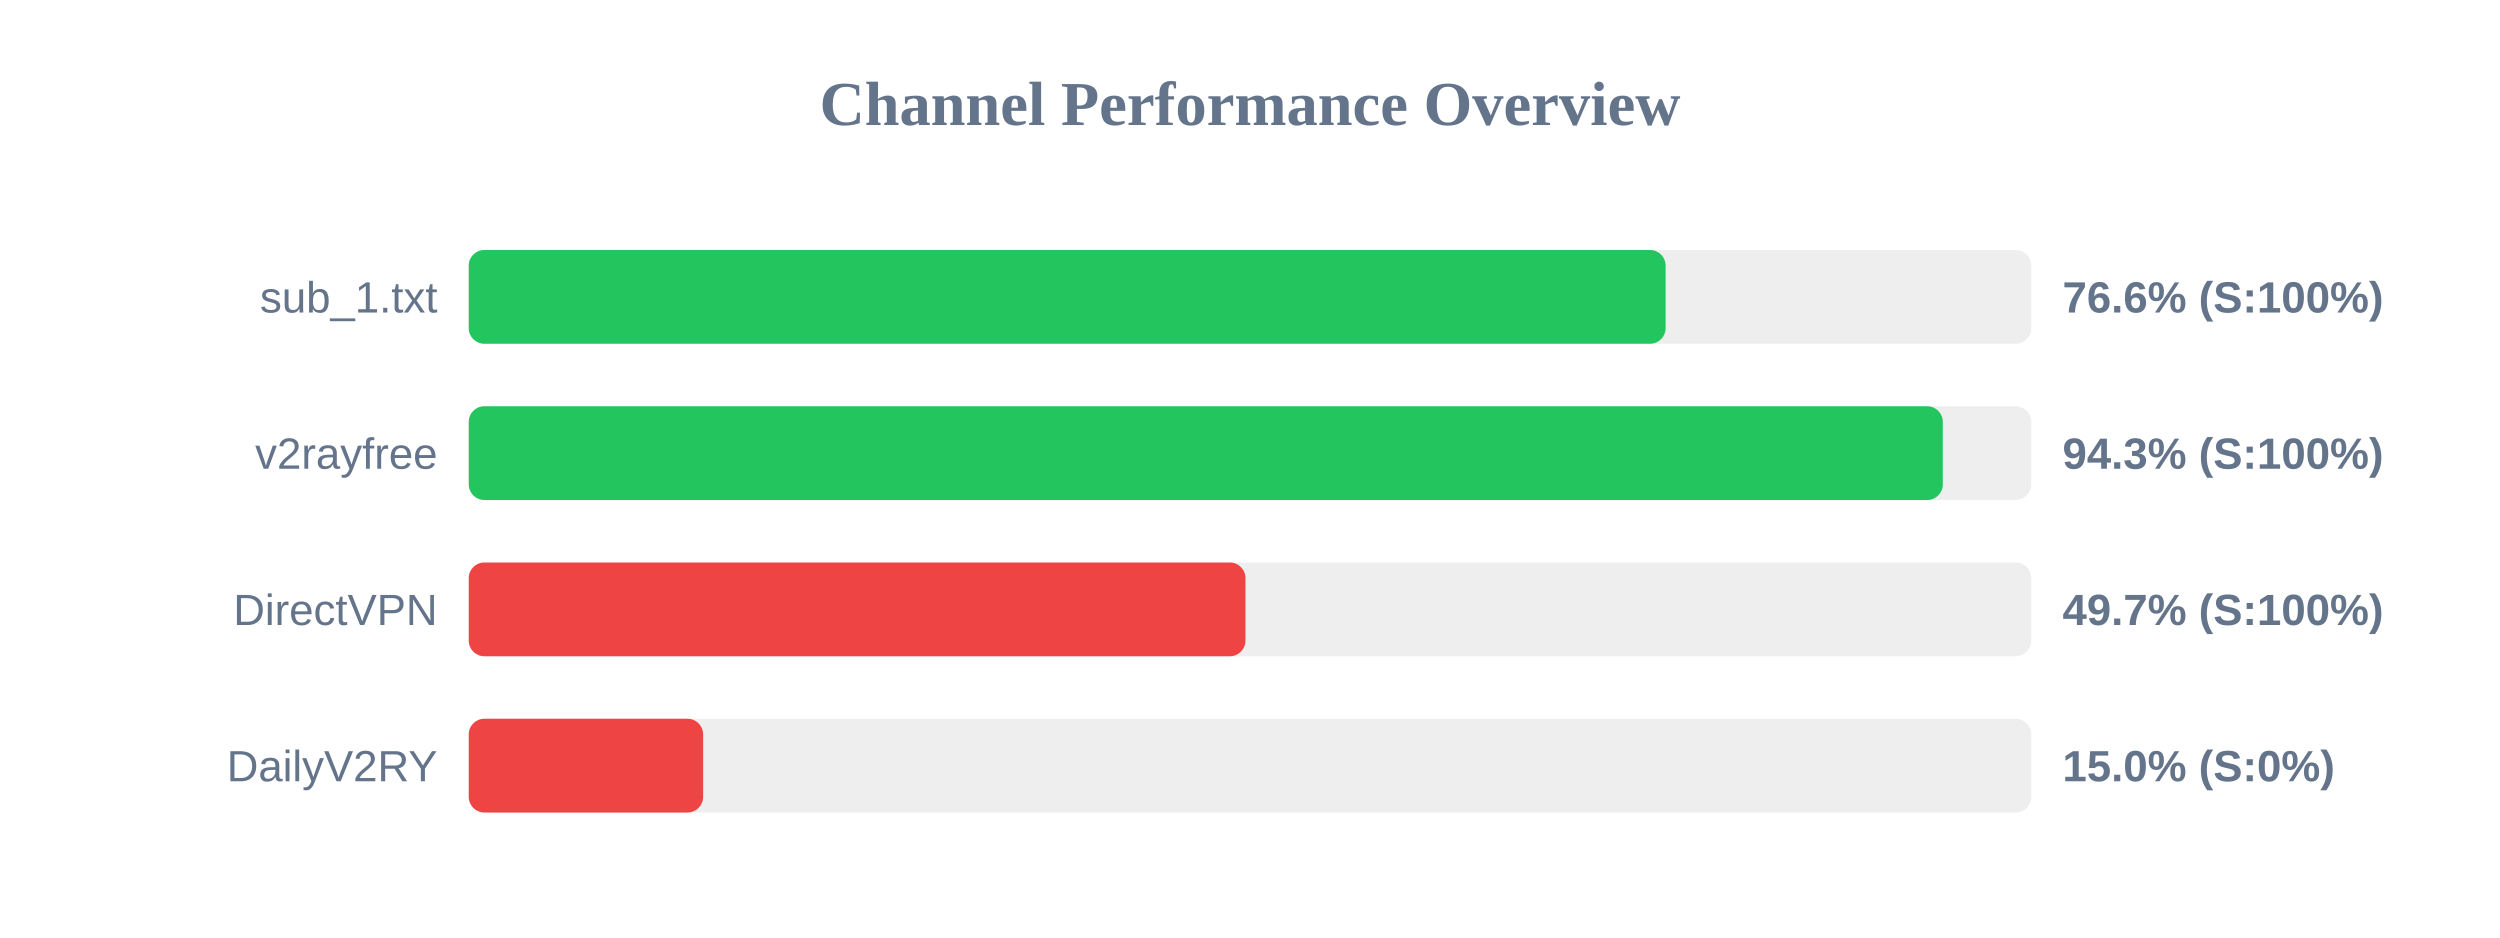
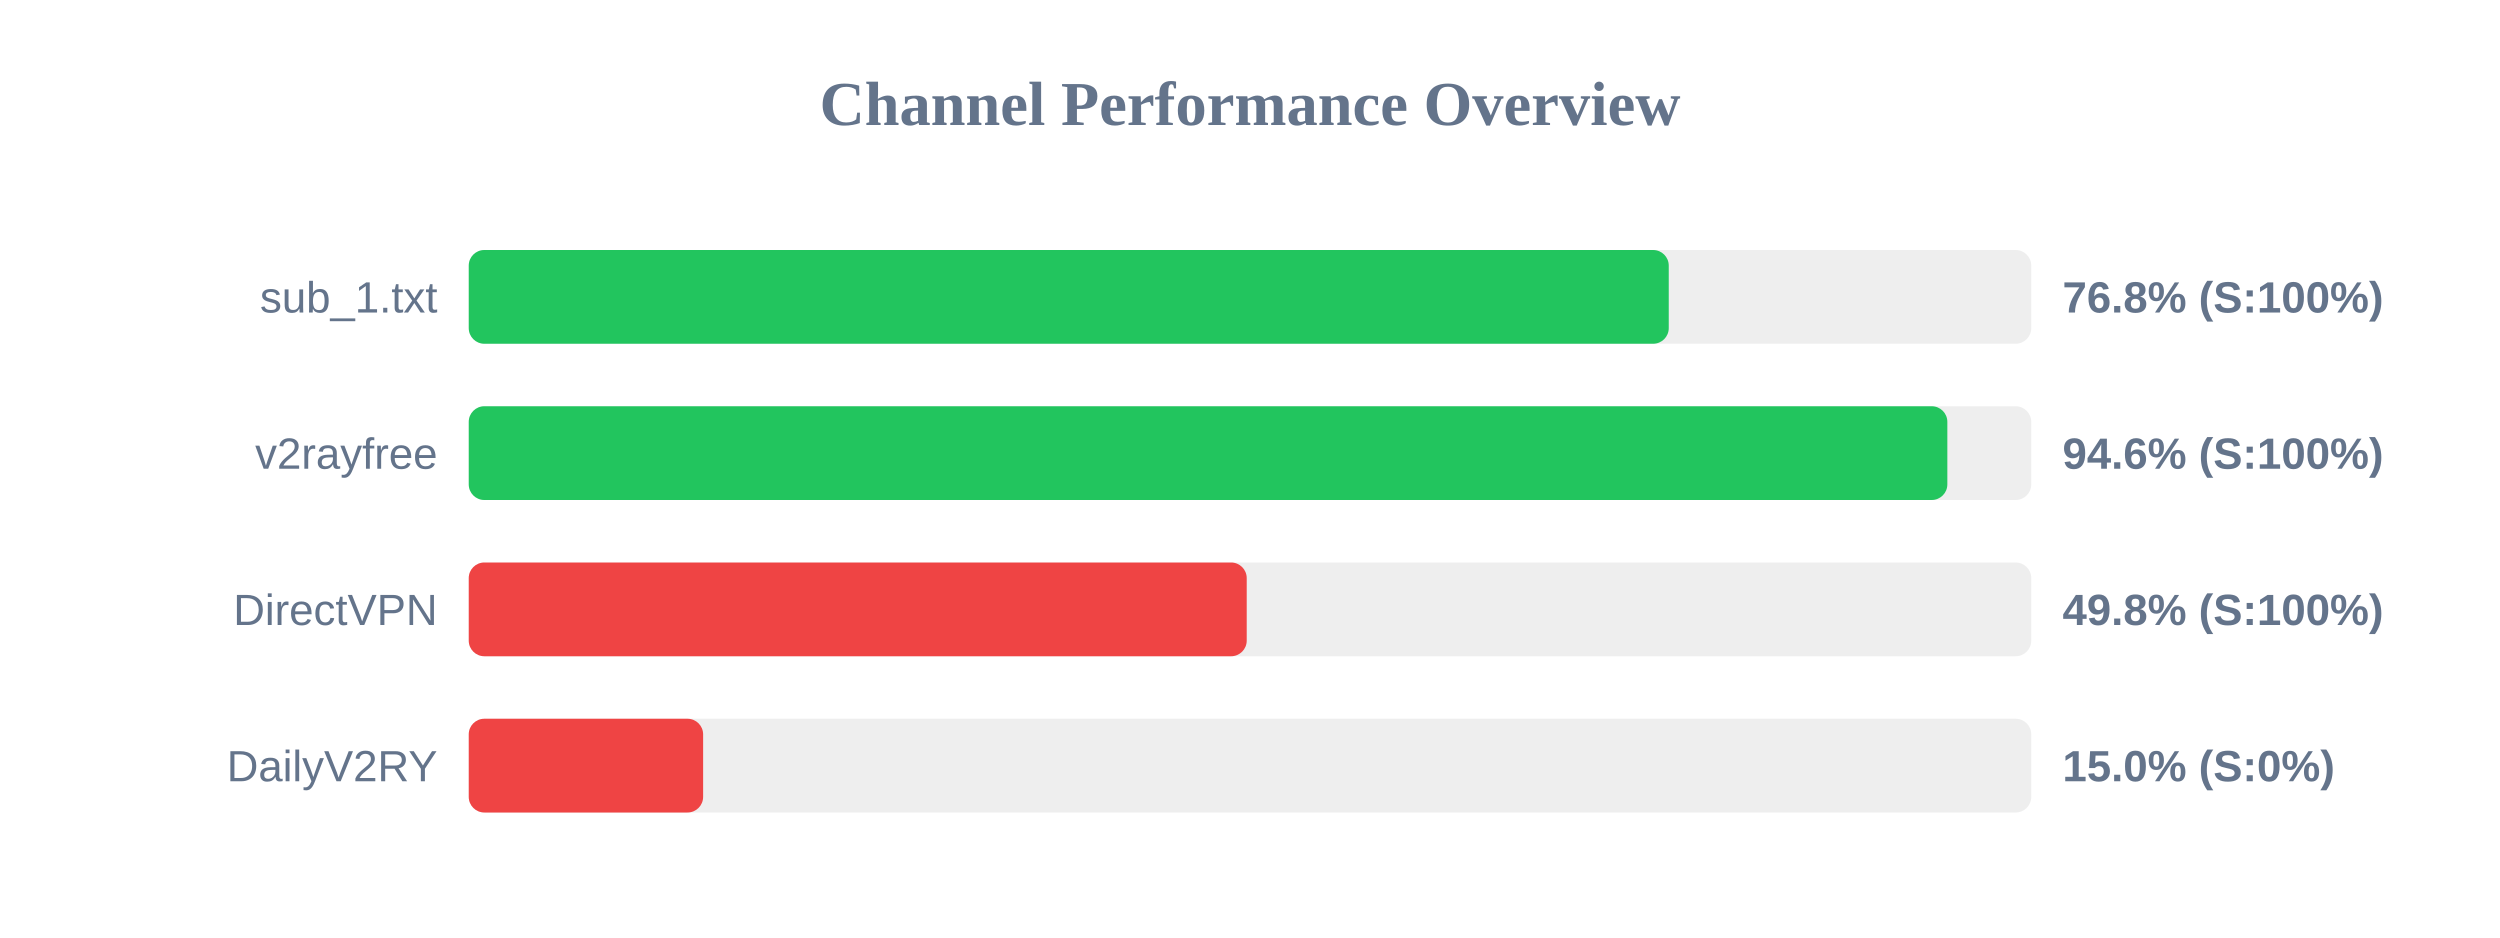
<svg xmlns="http://www.w3.org/2000/svg" width="800" height="300" version="1.1">
  <style>
        .row { font: 14px Arial; fill: #64748b; }
        .score { font: bold 14px Arial; fill: #64748b; }
    </style>
  <text x="400" y="40" text-anchor="middle" font-size="20px" font-weight="bold" fill="#64748b">Channel Performance Overview</text>
  <rect x="150" y="80" width="500" height="30" fill="#eee" rx="5" />
-   <rect x="150" y="80" width="383.0" height="30" fill="#22c55e" rx="5" />
+   <rect x="150" y="80" width="384.0" height="30" fill="#22c55e" rx="5" />
  <text x="140" y="100" text-anchor="end" class="row">sub_1.txt</text>
-   <text x="660" y="100" text-anchor="start" class="score">76.6% (S:100%)</text>
+   <text x="660" y="100" text-anchor="start" class="score">76.8% (S:100%)</text>
  <rect x="150" y="130" width="500" height="30" fill="#eee" rx="5" />
-   <rect x="150" y="130" width="471.7" height="30" fill="#22c55e" rx="5" />
+   <rect x="150" y="130" width="473.15" height="30" fill="#22c55e" rx="5" />
  <text x="140" y="150" text-anchor="end" class="row">v2rayfree</text>
-   <text x="660" y="150" text-anchor="start" class="score">94.3% (S:100%)</text>
+   <text x="660" y="150" text-anchor="start" class="score">94.6% (S:100%)</text>
  <rect x="150" y="180" width="500" height="30" fill="#eee" rx="5" />
-   <rect x="150" y="180" width="248.55" height="30" fill="#ef4444" rx="5" />
+   <rect x="150" y="180" width="248.95" height="30" fill="#ef4444" rx="5" />
  <text x="140" y="200" text-anchor="end" class="row">DirectVPN</text>
-   <text x="660" y="200" text-anchor="start" class="score">49.7% (S:100%)</text>
+   <text x="660" y="200" text-anchor="start" class="score">49.8% (S:100%)</text>
  <rect x="150" y="230" width="500" height="30" fill="#eee" rx="5" />
  <rect x="150" y="230" width="75.0" height="30" fill="#ef4444" rx="5" />
  <text x="140" y="250" text-anchor="end" class="row">DailyV2RY</text>
  <text x="660" y="250" text-anchor="start" class="score">15.0% (S:0%)</text>
</svg>
